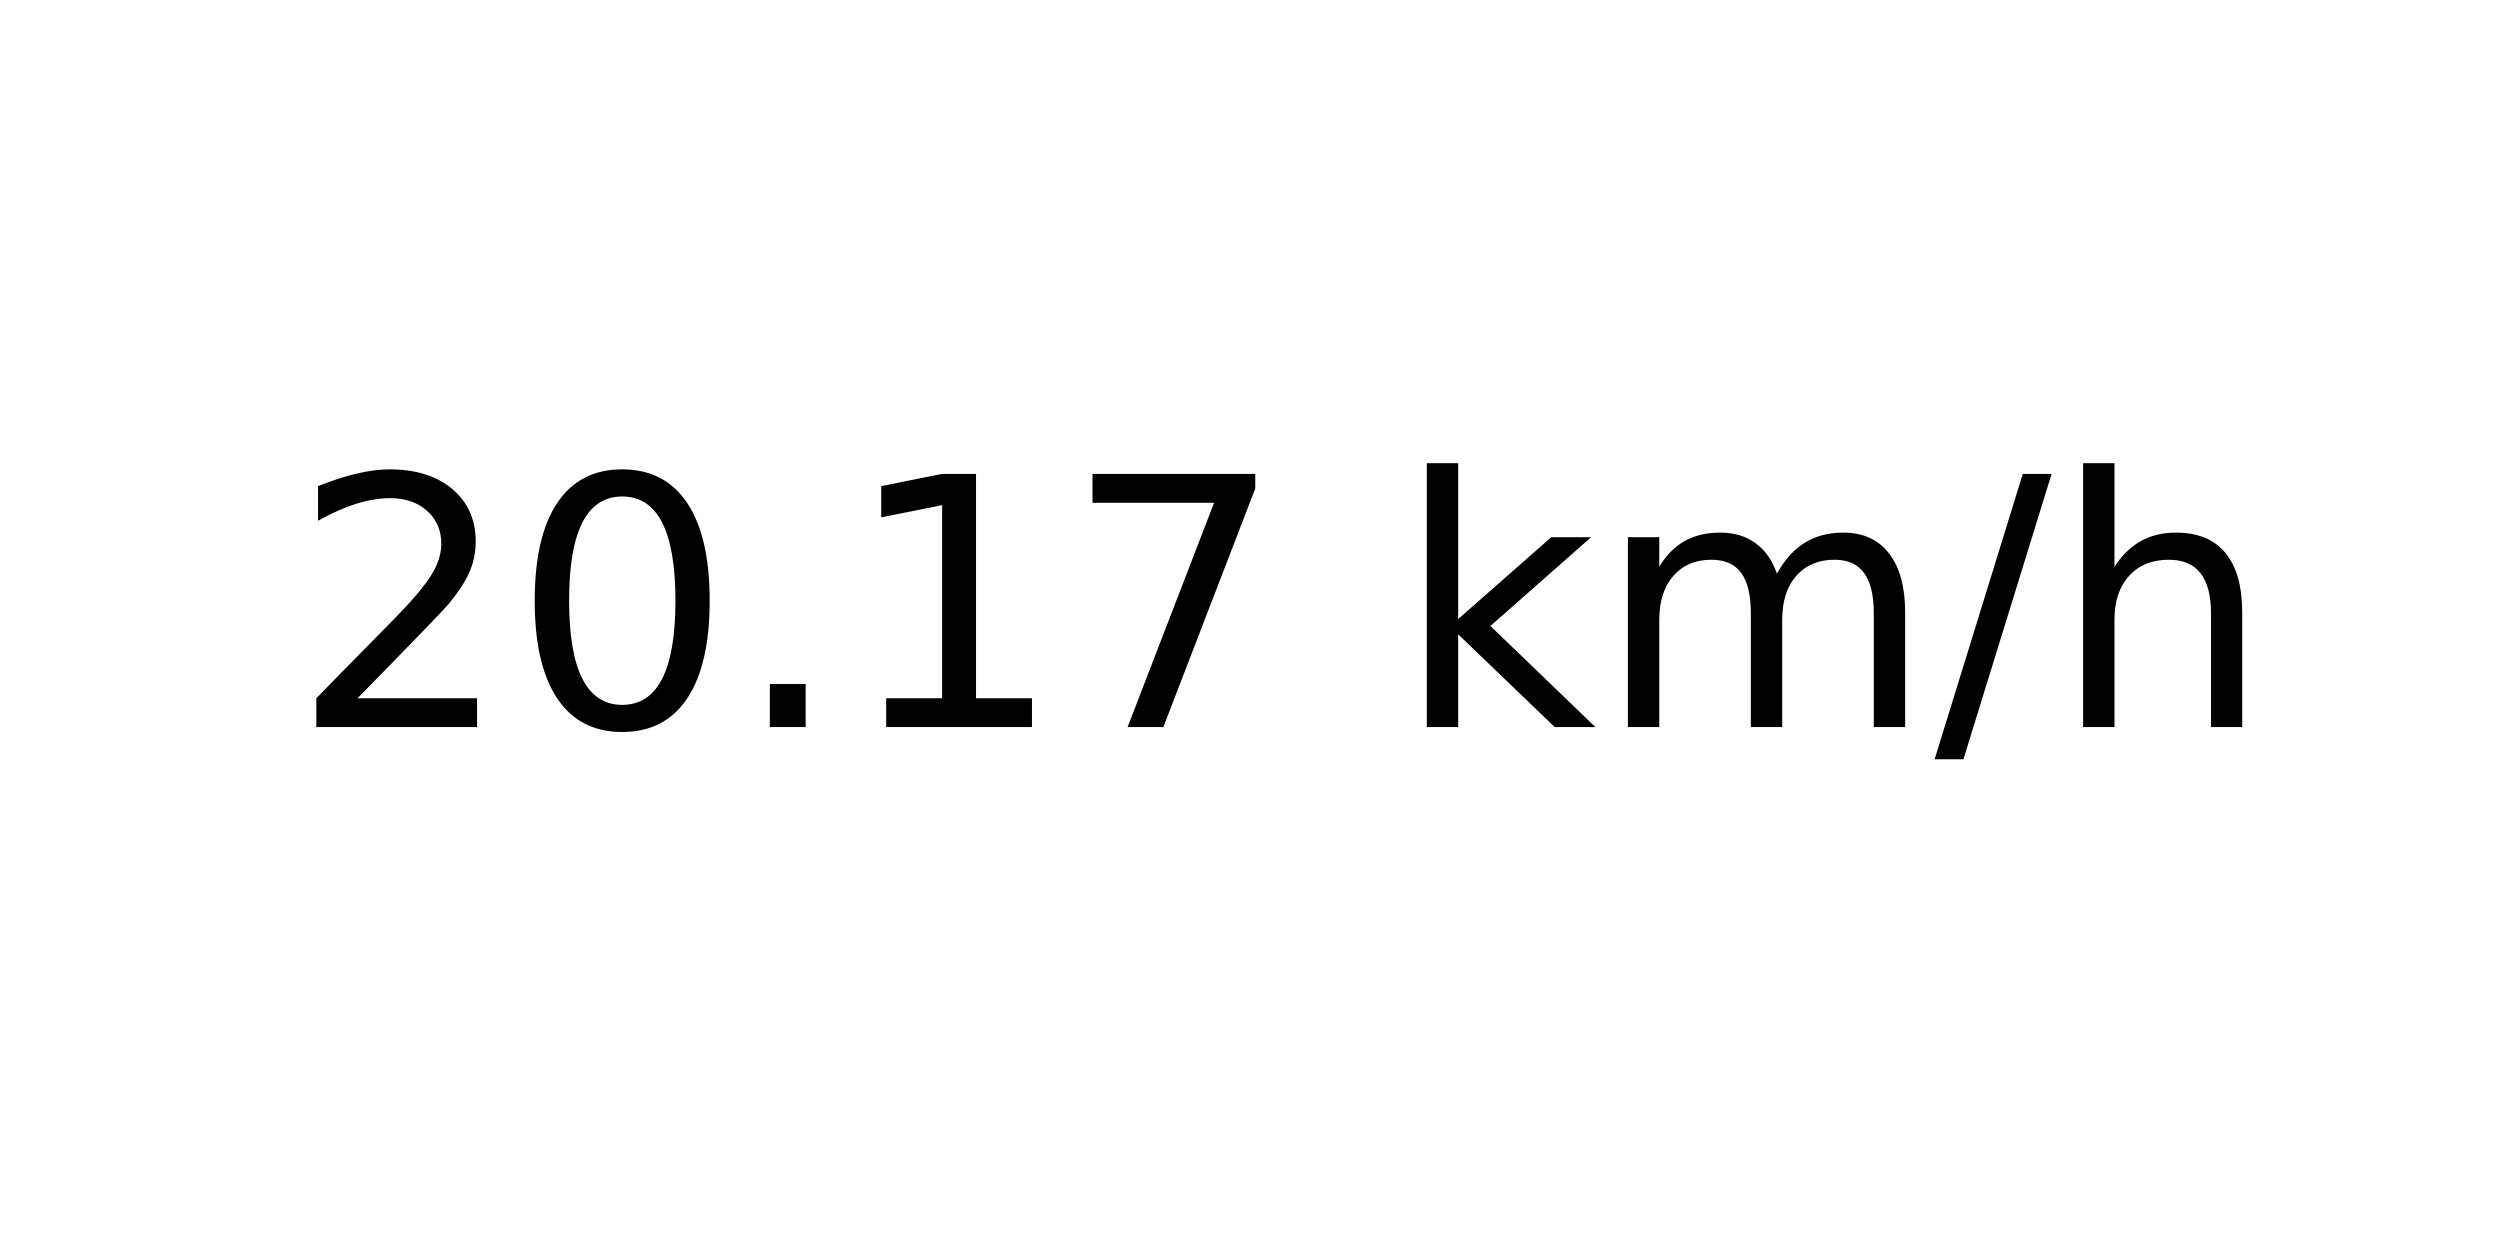
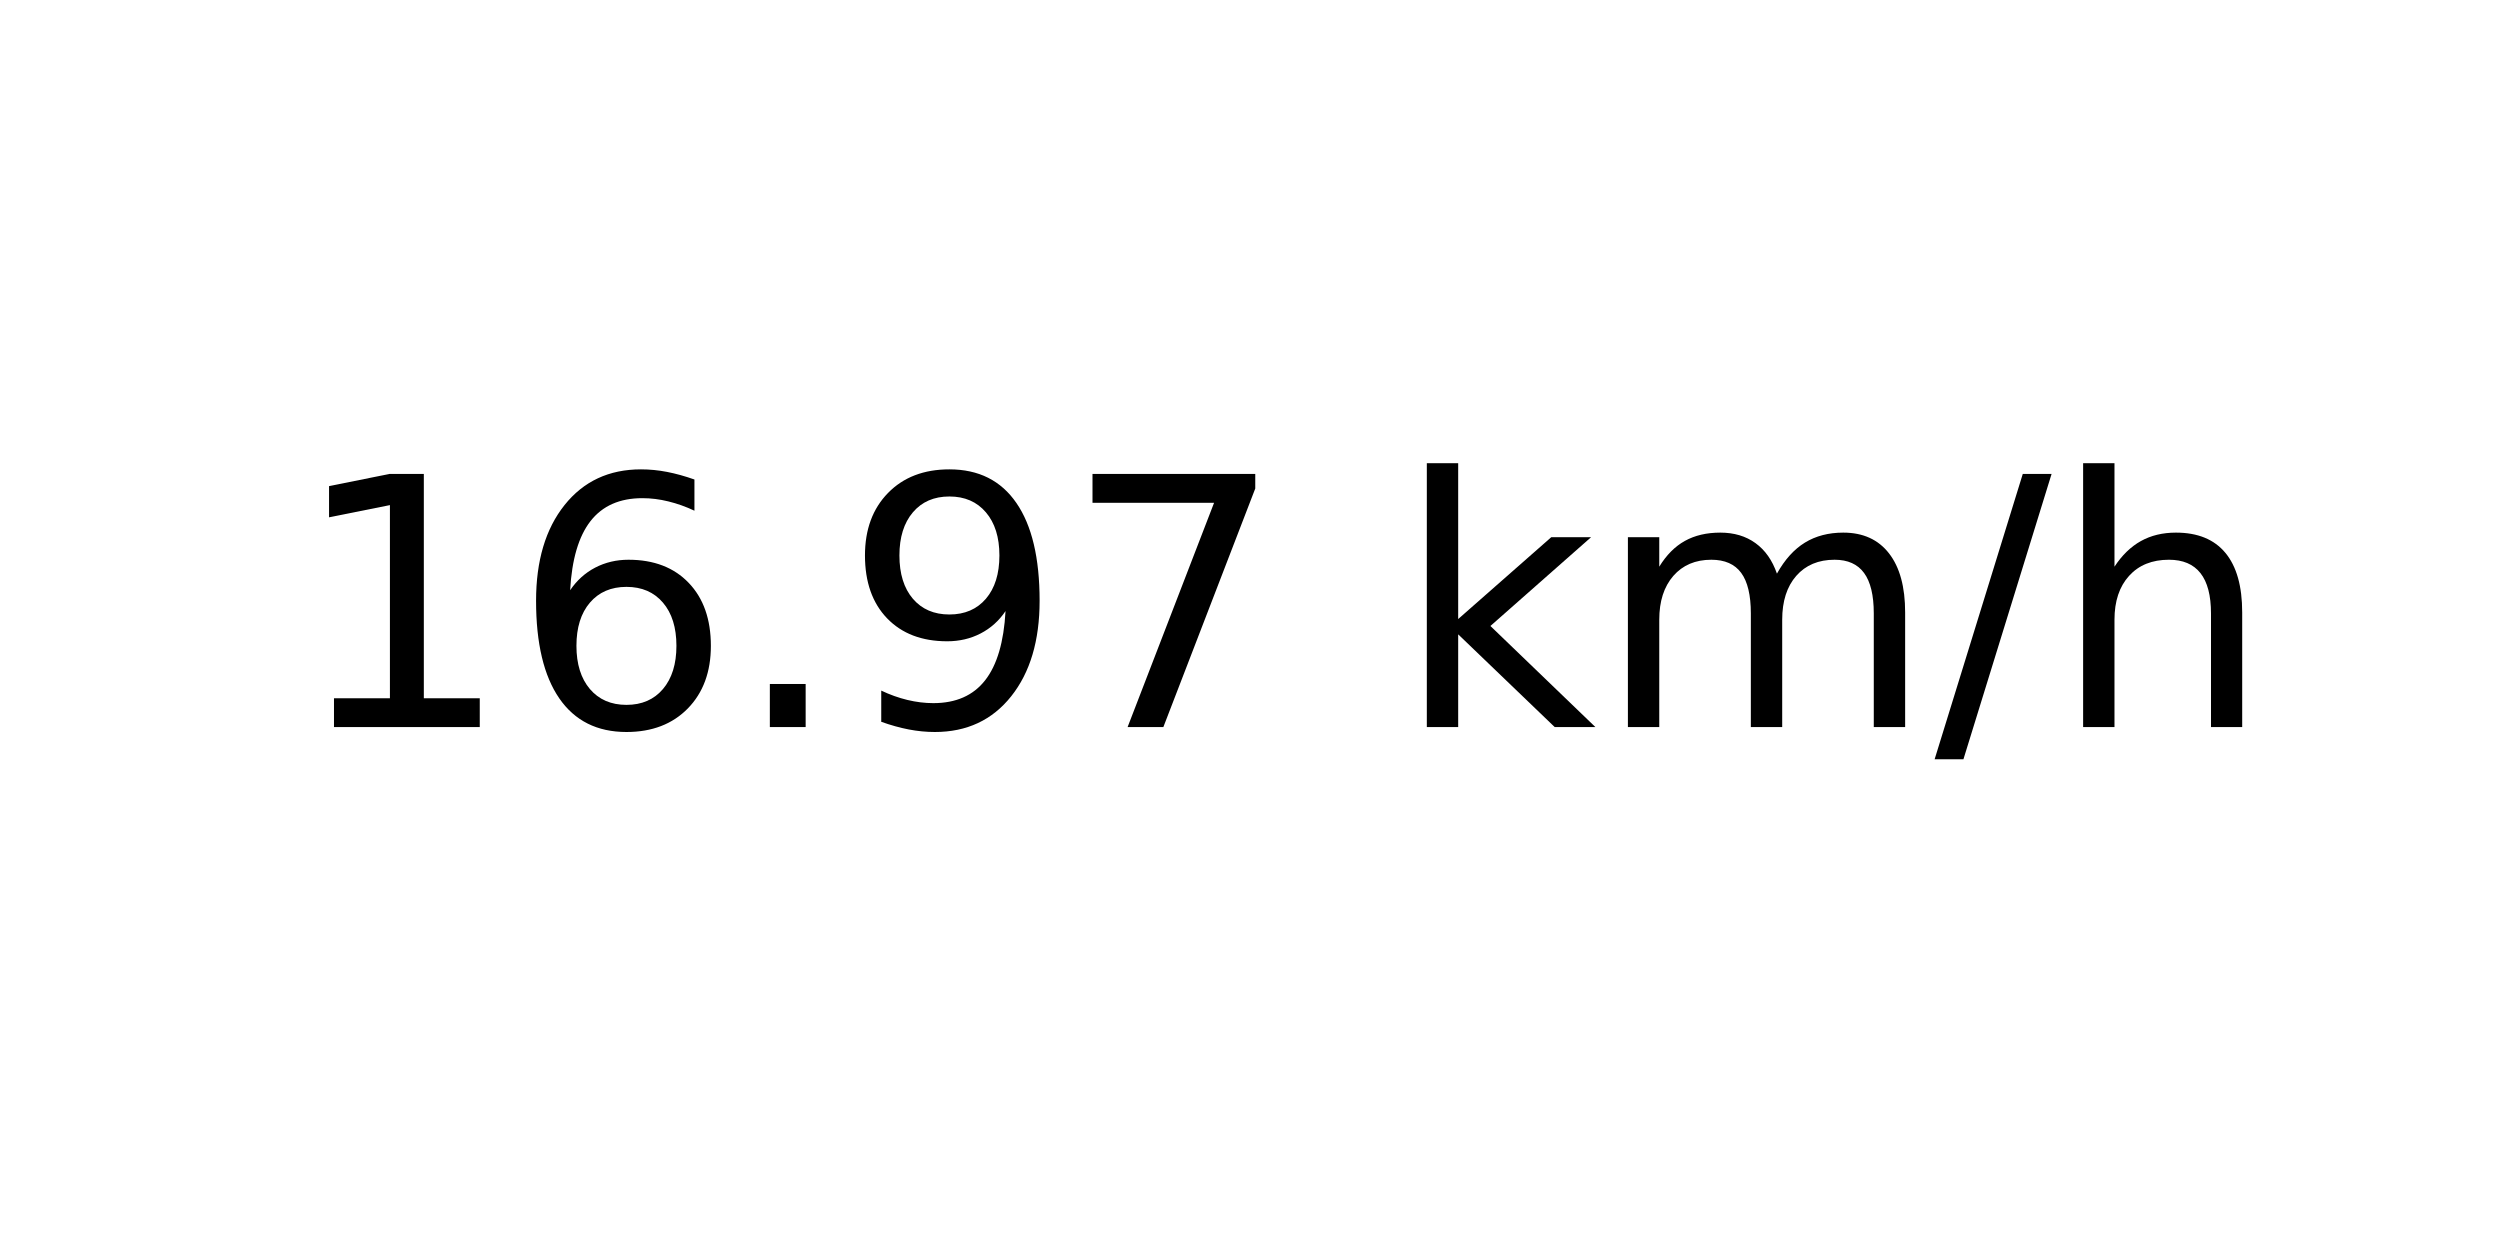
<svg xmlns="http://www.w3.org/2000/svg" xmlns:xlink="http://www.w3.org/1999/xlink" width="72pt" height="36pt" viewBox="0 0 72 36" version="1.1">
  <defs>
    <style type="text/css">*{stroke-linejoin: round; stroke-linecap: butt}</style>
  </defs>
  <g id="figure_1">
    <g id="axes_1">
      <g id="text_1">
        <g transform="translate(8.378125 20.93937) scale(0.1 -0.1)">
          <defs>
-             <path id="DejaVuSans-32" d="M 1228 531  L 3431 531  L 3431 0  L 469 0  L 469 531  Q 828 903 1448 1529  Q 2069 2156 2228 2338  Q 2531 2678 2651 2914  Q 2772 3150 2772 3378  Q 2772 3750 2511 3984  Q 2250 4219 1831 4219  Q 1534 4219 1204 4116  Q 875 4013 500 3803  L 500 4441  Q 881 4594 1212 4672  Q 1544 4750 1819 4750  Q 2544 4750 2975 4387  Q 3406 4025 3406 3419  Q 3406 3131 3298 2873  Q 3191 2616 2906 2266  Q 2828 2175 2409 1742  Q 1991 1309 1228 531  z " transform="scale(0.015625)" />
-             <path id="DejaVuSans-30" d="M 2034 4250  Q 1547 4250 1301 3770  Q 1056 3291 1056 2328  Q 1056 1369 1301 889  Q 1547 409 2034 409  Q 2525 409 2770 889  Q 3016 1369 3016 2328  Q 3016 3291 2770 3770  Q 2525 4250 2034 4250  z M 2034 4750  Q 2819 4750 3233 4129  Q 3647 3509 3647 2328  Q 3647 1150 3233 529  Q 2819 -91 2034 -91  Q 1250 -91 836 529  Q 422 1150 422 2328  Q 422 3509 836 4129  Q 1250 4750 2034 4750  z " transform="scale(0.015625)" />
+             <path id="DejaVuSans-31" d="M 794 531  L 1825 531  L 1825 4091  L 703 3866  L 703 4441  L 1819 4666  L 2450 4666  L 2450 531  L 3481 531  L 3481 0  L 794 0  L 794 531  z " transform="scale(0.015625)" />
+             <path id="DejaVuSans-36" d="M 2113 2584  Q 1688 2584 1439 2293  Q 1191 2003 1191 1497  Q 1191 994 1439 701  Q 1688 409 2113 409  Q 2538 409 2786 701  Q 3034 994 3034 1497  Q 3034 2003 2786 2293  Q 2538 2584 2113 2584  z M 3366 4563  L 3366 3988  Q 3128 4100 2886 4159  Q 2644 4219 2406 4219  Q 1781 4219 1451 3797  Q 1122 3375 1075 2522  Q 1259 2794 1537 2939  Q 1816 3084 2150 3084  Q 2853 3084 3261 2657  Q 3669 2231 3669 1497  Q 3669 778 3244 343  Q 2819 -91 2113 -91  Q 1303 -91 875 529  Q 447 1150 447 2328  Q 447 3434 972 4092  Q 1497 4750 2381 4750  Q 2619 4750 2861 4703  Q 3103 4656 3366 4563  z " transform="scale(0.015625)" />
            <path id="DejaVuSans-2e" d="M 684 794  L 1344 794  L 1344 0  L 684 0  L 684 794  z " transform="scale(0.015625)" />
-             <path id="DejaVuSans-31" d="M 794 531  L 1825 531  L 1825 4091  L 703 3866  L 703 4441  L 1819 4666  L 2450 4666  L 2450 531  L 3481 531  L 3481 0  L 794 0  L 794 531  z " transform="scale(0.015625)" />
+             <path id="DejaVuSans-39" d="M 703 97  L 703 672  Q 941 559 1184 500  Q 1428 441 1663 441  Q 2288 441 2617 861  Q 2947 1281 2994 2138  Q 2813 1869 2534 1725  Q 2256 1581 1919 1581  Q 1219 1581 811 2004  Q 403 2428 403 3163  Q 403 3881 828 4315  Q 1253 4750 1959 4750  Q 2769 4750 3195 4129  Q 3622 3509 3622 2328  Q 3622 1225 3098 567  Q 2575 -91 1691 -91  Q 1453 -91 1209 -44  Q 966 3 703 97  z M 1959 2075  Q 2384 2075 2632 2365  Q 2881 2656 2881 3163  Q 2881 3666 2632 3958  Q 2384 4250 1959 4250  Q 1534 4250 1286 3958  Q 1038 3666 1038 3163  Q 1038 2656 1286 2365  Q 1534 2075 1959 2075  z " transform="scale(0.015625)" />
            <path id="DejaVuSans-37" d="M 525 4666  L 3525 4666  L 3525 4397  L 1831 0  L 1172 0  L 2766 4134  L 525 4134  L 525 4666  z " transform="scale(0.015625)" />
            <path id="DejaVuSans-20" transform="scale(0.015625)" />
            <path id="DejaVuSans-6b" d="M 581 4863  L 1159 4863  L 1159 1991  L 2875 3500  L 3609 3500  L 1753 1863  L 3688 0  L 2938 0  L 1159 1709  L 1159 0  L 581 0  L 581 4863  z " transform="scale(0.015625)" />
            <path id="DejaVuSans-6d" d="M 3328 2828  Q 3544 3216 3844 3400  Q 4144 3584 4550 3584  Q 5097 3584 5394 3201  Q 5691 2819 5691 2113  L 5691 0  L 5113 0  L 5113 2094  Q 5113 2597 4934 2840  Q 4756 3084 4391 3084  Q 3944 3084 3684 2787  Q 3425 2491 3425 1978  L 3425 0  L 2847 0  L 2847 2094  Q 2847 2600 2669 2842  Q 2491 3084 2119 3084  Q 1678 3084 1418 2786  Q 1159 2488 1159 1978  L 1159 0  L 581 0  L 581 3500  L 1159 3500  L 1159 2956  Q 1356 3278 1631 3431  Q 1906 3584 2284 3584  Q 2666 3584 2933 3390  Q 3200 3197 3328 2828  z " transform="scale(0.015625)" />
            <path id="DejaVuSans-2f" d="M 1625 4666  L 2156 4666  L 531 -594  L 0 -594  L 1625 4666  z " transform="scale(0.015625)" />
            <path id="DejaVuSans-68" d="M 3513 2113  L 3513 0  L 2938 0  L 2938 2094  Q 2938 2591 2744 2837  Q 2550 3084 2163 3084  Q 1697 3084 1428 2787  Q 1159 2491 1159 1978  L 1159 0  L 581 0  L 581 4863  L 1159 4863  L 1159 2956  Q 1366 3272 1645 3428  Q 1925 3584 2291 3584  Q 2894 3584 3203 3211  Q 3513 2838 3513 2113  z " transform="scale(0.015625)" />
          </defs>
-           <use xlink:href="#DejaVuSans-32" />
-           <use xlink:href="#DejaVuSans-30" x="63.623" />
+           <use xlink:href="#DejaVuSans-31" />
+           <use xlink:href="#DejaVuSans-36" x="63.623" />
          <use xlink:href="#DejaVuSans-2e" x="127.246" />
-           <use xlink:href="#DejaVuSans-31" x="159.033" />
+           <use xlink:href="#DejaVuSans-39" x="159.033" />
          <use xlink:href="#DejaVuSans-37" x="222.656" />
          <use xlink:href="#DejaVuSans-20" x="286.279" />
          <use xlink:href="#DejaVuSans-6b" x="318.066" />
          <use xlink:href="#DejaVuSans-6d" x="375.977" />
          <use xlink:href="#DejaVuSans-2f" x="473.389" />
          <use xlink:href="#DejaVuSans-68" x="507.08" />
        </g>
      </g>
    </g>
  </g>
</svg>
